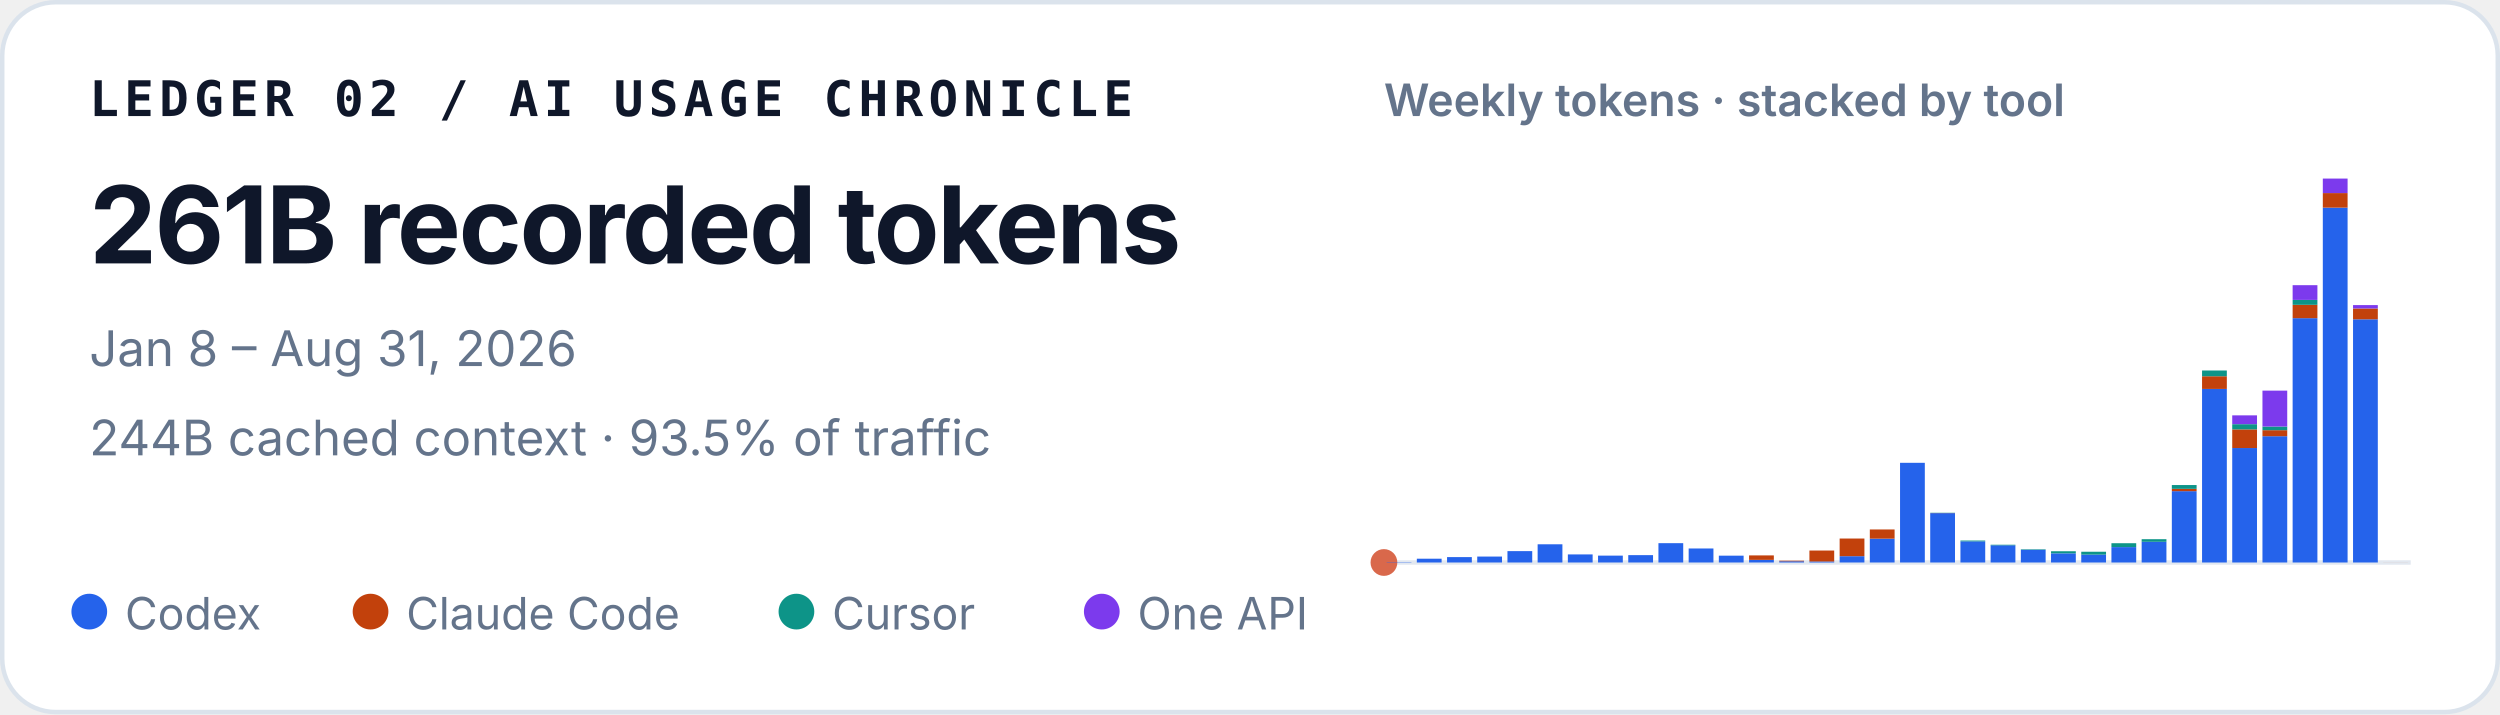
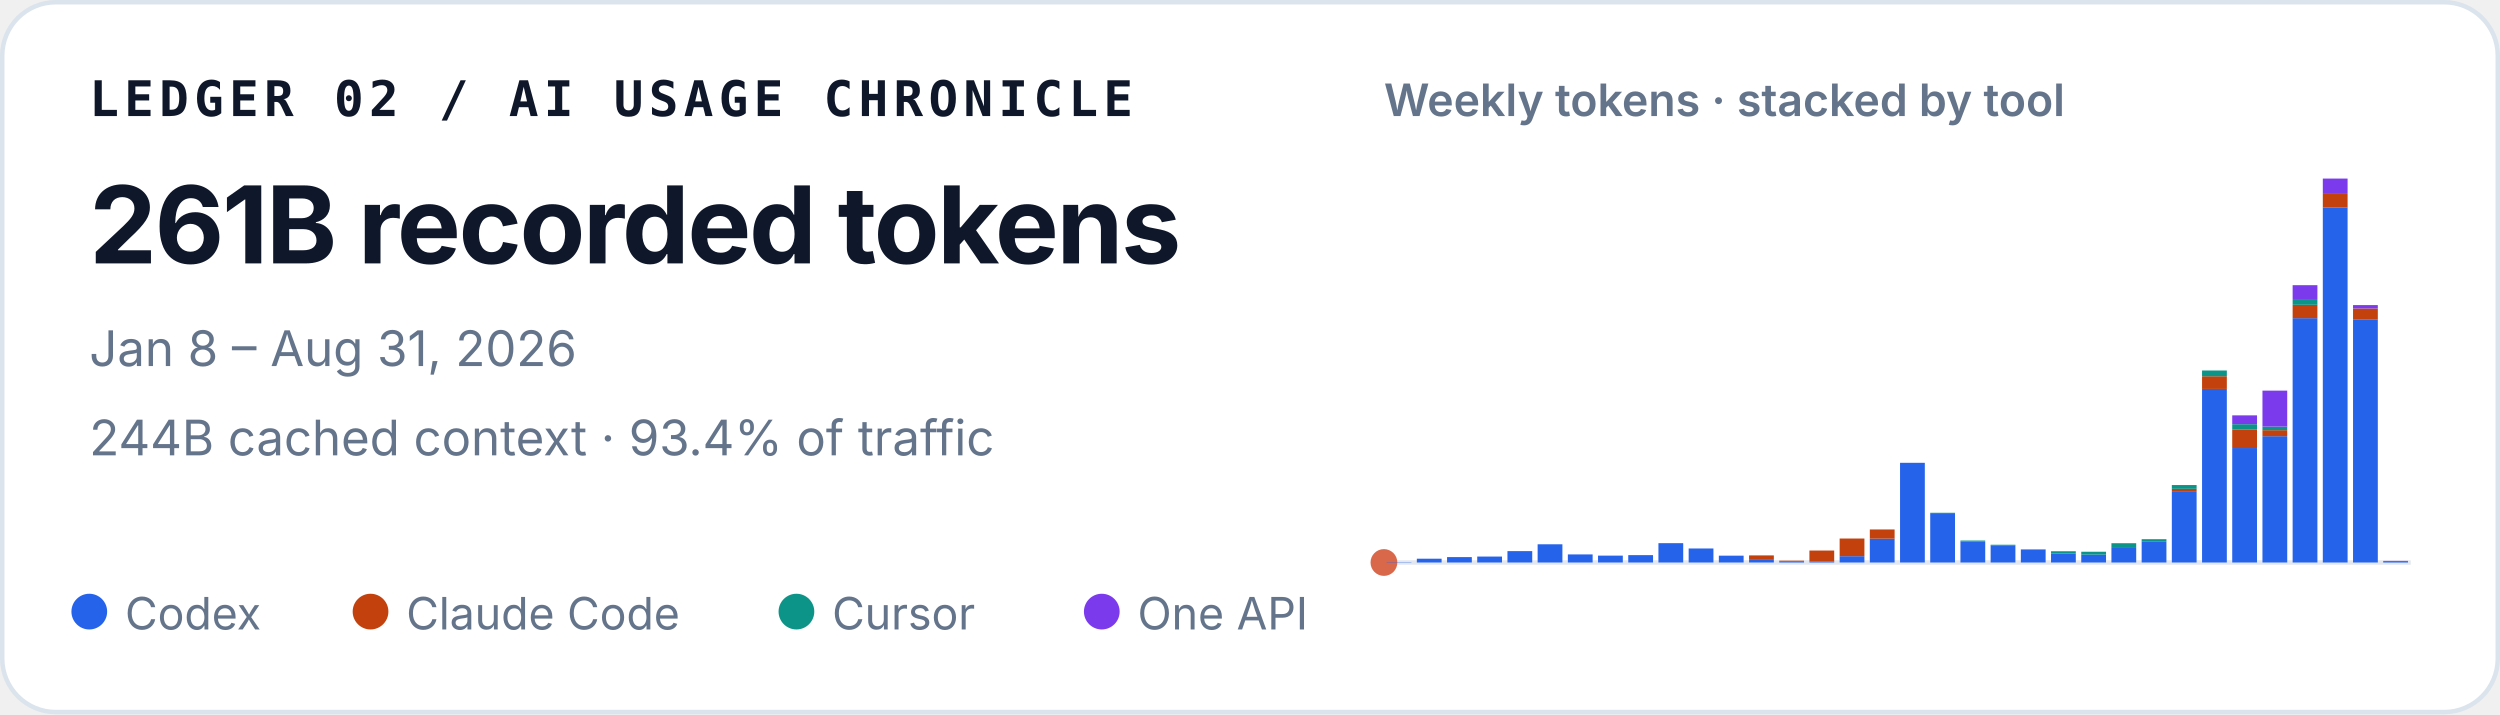
<svg xmlns="http://www.w3.org/2000/svg" width="560" height="160" viewBox="0 0 560 160" role="img" aria-labelledby="title desc">
  <style>
    text { font-family: ui-sans-serif, -apple-system, BlinkMacSystemFont, "Segoe UI", sans-serif; fill: #0f172a; }
    .identity { font-family: ui-monospace, SFMono-Regular, Menlo, Consolas, monospace; font-size: 11px; font-weight: 700; letter-spacing: .11em; }
    .total { font-size: 24px; font-weight: 720; letter-spacing: -.02em; }
    .meta { font-size: 11px; fill: #64748b; }
    .chart-title { font-size: 10px; font-weight: 600; fill: #64748b; }
    .legend { font-size: 10px; fill: #64748b; }
  </style>
  <rect x=".5" y=".5" width="559" height="159" rx="12" fill="#ffffff" stroke="#dbe3ec" />
  <text x="20" y="26" class="identity">LEDGER 02 / AI USAGE CHRONICLE</text>
  <text x="20" y="59" class="total">261B recorded tokens</text>
  <text x="20" y="82" class="meta">Jan 8 – Aug 31, 2026</text>
-   <text x="20" y="102" class="meta">244B cached context · 93.5% of traffic</text>
+   <text x="20" y="102" class="meta">244B cached context · 93.4% of traffic</text>
  <text x="310" y="26" class="chart-title">Weekly tokens · stacked by tool</text>
  <line x1="310" y1="126" x2="540" y2="126" stroke="#e2e8f0" />
  <circle cx="310" cy="126" r="3" fill="#D9684B" aria-hidden="true" />
  <g aria-label="Weekly token volume, stacked by tool">
    <rect x="310.61" y="125.93" width="5.55" height="0.07" fill="#2563eb" />
    <rect x="317.37" y="125.15" width="5.55" height="0.85" fill="#2563eb" />
    <rect x="324.14" y="124.79" width="5.55" height="1.21" fill="#2563eb" />
    <rect x="330.90" y="124.67" width="5.55" height="1.33" fill="#2563eb" />
    <rect x="337.67" y="123.45" width="5.55" height="2.55" fill="#2563eb" />
    <rect x="344.43" y="121.92" width="5.55" height="4.08" fill="#2563eb" />
    <rect x="351.20" y="124.19" width="5.55" height="1.81" fill="#2563eb" />
    <rect x="357.96" y="124.46" width="5.55" height="1.54" fill="#2563eb" />
    <rect x="364.73" y="124.35" width="5.55" height="1.65" fill="#2563eb" />
    <rect x="371.49" y="121.67" width="5.55" height="4.33" fill="#2563eb" />
    <rect x="378.26" y="122.86" width="5.55" height="3.14" fill="#2563eb" />
    <rect x="385.02" y="124.47" width="5.55" height="1.53" fill="#2563eb" />
    <rect x="391.79" y="125.41" width="5.55" height="0.59" fill="#2563eb" />
    <rect x="391.79" y="124.41" width="5.55" height="1.00" fill="#c2410c" />
    <rect x="398.55" y="125.72" width="5.55" height="0.28" fill="#2563eb" />
    <rect x="398.55" y="125.59" width="5.55" height="0.14" fill="#c2410c" />
    <rect x="405.31" y="125.77" width="5.55" height="0.23" fill="#2563eb" />
    <rect x="405.31" y="123.32" width="5.55" height="2.45" fill="#c2410c" />
    <rect x="412.08" y="124.59" width="5.55" height="1.41" fill="#2563eb" />
    <rect x="412.08" y="120.63" width="5.55" height="3.95" fill="#c2410c" />
    <rect x="418.84" y="120.66" width="5.55" height="5.34" fill="#2563eb" />
    <rect x="418.84" y="118.60" width="5.55" height="2.06" fill="#c2410c" />
    <rect x="425.61" y="103.67" width="5.55" height="22.33" fill="#2563eb" />
    <rect x="432.37" y="114.94" width="5.55" height="11.06" fill="#2563eb" />
    <rect x="432.37" y="114.91" width="5.55" height="0.03" fill="#c2410c" />
    <rect x="432.37" y="114.85" width="5.55" height="0.05" fill="#0d9488" />
    <rect x="439.14" y="121.26" width="5.55" height="4.74" fill="#2563eb" />
    <rect x="439.14" y="121.08" width="5.55" height="0.18" fill="#0d9488" />
    <rect x="445.90" y="122.14" width="5.55" height="3.86" fill="#2563eb" />
    <rect x="445.90" y="122.02" width="5.55" height="0.13" fill="#0d9488" />
    <rect x="452.67" y="123.15" width="5.55" height="2.85" fill="#2563eb" />
    <rect x="452.67" y="123.04" width="5.55" height="0.11" fill="#0d9488" />
    <rect x="459.43" y="123.95" width="5.55" height="2.05" fill="#2563eb" />
    <rect x="459.43" y="123.48" width="5.55" height="0.46" fill="#0d9488" />
    <rect x="466.20" y="124.22" width="5.55" height="1.78" fill="#2563eb" />
    <rect x="466.20" y="124.22" width="5.55" height="0.00" fill="#c2410c" />
    <rect x="466.20" y="123.59" width="5.55" height="0.64" fill="#0d9488" />
    <rect x="472.96" y="122.55" width="5.55" height="3.45" fill="#2563eb" />
    <rect x="472.96" y="121.68" width="5.55" height="0.86" fill="#0d9488" />
    <rect x="479.73" y="121.36" width="5.55" height="4.64" fill="#2563eb" />
    <rect x="479.73" y="120.78" width="5.55" height="0.58" fill="#0d9488" />
    <rect x="486.49" y="110.02" width="5.55" height="15.98" fill="#2563eb" />
    <rect x="486.49" y="109.50" width="5.55" height="0.52" fill="#c2410c" />
    <rect x="486.49" y="108.65" width="5.55" height="0.85" fill="#0d9488" />
    <rect x="486.49" y="108.64" width="5.55" height="0.00" fill="#7c3aed" />
    <rect x="493.26" y="87.12" width="5.55" height="38.88" fill="#2563eb" />
    <rect x="493.26" y="84.28" width="5.55" height="2.84" fill="#c2410c" />
    <rect x="493.26" y="82.99" width="5.55" height="1.29" fill="#0d9488" />
    <rect x="500.02" y="100.36" width="5.55" height="25.64" fill="#2563eb" />
    <rect x="500.02" y="96.18" width="5.55" height="4.18" fill="#c2410c" />
    <rect x="500.02" y="95.02" width="5.55" height="1.16" fill="#0d9488" />
    <rect x="500.02" y="93.04" width="5.55" height="1.97" fill="#7c3aed" />
    <rect x="506.79" y="97.71" width="5.55" height="28.29" fill="#2563eb" />
    <rect x="506.79" y="96.36" width="5.55" height="1.35" fill="#c2410c" />
    <rect x="506.79" y="95.55" width="5.55" height="0.81" fill="#0d9488" />
    <rect x="506.79" y="87.50" width="5.55" height="8.05" fill="#7c3aed" />
    <rect x="513.55" y="71.27" width="5.55" height="54.73" fill="#2563eb" />
    <rect x="513.55" y="68.28" width="5.55" height="2.99" fill="#c2410c" />
    <rect x="513.55" y="67.19" width="5.55" height="1.09" fill="#0d9488" />
    <rect x="513.55" y="63.88" width="5.55" height="3.30" fill="#7c3aed" />
    <rect x="520.31" y="46.51" width="5.55" height="79.49" fill="#2563eb" />
    <rect x="520.31" y="43.25" width="5.55" height="3.26" fill="#c2410c" />
    <rect x="520.31" y="40.00" width="5.55" height="3.25" fill="#7c3aed" />
    <rect x="527.08" y="71.52" width="5.55" height="54.48" fill="#2563eb" />
    <rect x="527.08" y="69.10" width="5.55" height="2.42" fill="#c2410c" />
    <rect x="527.08" y="68.34" width="5.55" height="0.76" fill="#7c3aed" />
-     <rect x="533.84" y="126.00" width="5.55" height="0.00" fill="#2563eb" />
-     <rect x="533.84" y="125.99" width="5.55" height="0.01" fill="#c2410c" />
+     <rect x="533.84" y="125.70" width="5.55" height="0.30" fill="#2563eb" />
+     <rect x="533.84" y="125.66" width="5.55" height="0.05" fill="#c2410c" />
+     <rect x="533.84" y="125.64" width="5.55" height="0.02" fill="#7c3aed" />
  </g>
  <circle cx="20" cy="137" r="4" fill="#2563eb" />
  <text x="28" y="141" class="legend">Codex</text>
  <circle cx="83" cy="137" r="4" fill="#c2410c" />
  <text x="91" y="141" class="legend">Claude Code</text>
  <circle cx="178.4" cy="137" r="4" fill="#0d9488" />
  <text x="186.4" y="141" class="legend">Cursor</text>
  <circle cx="246.8" cy="137" r="4" fill="#7c3aed" />
  <text x="254.8" y="141" class="legend">One API</text>
</svg>
